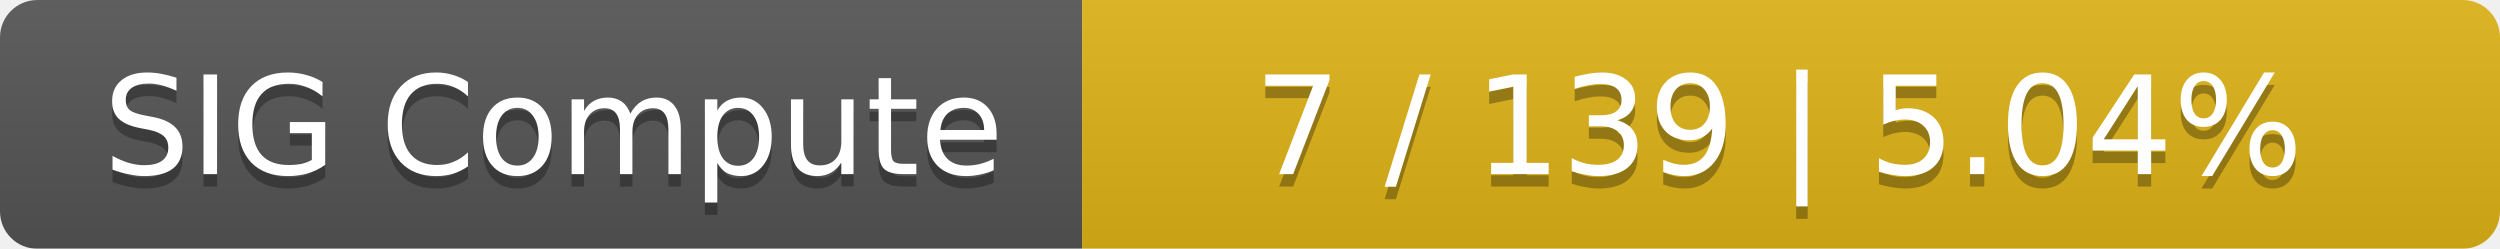
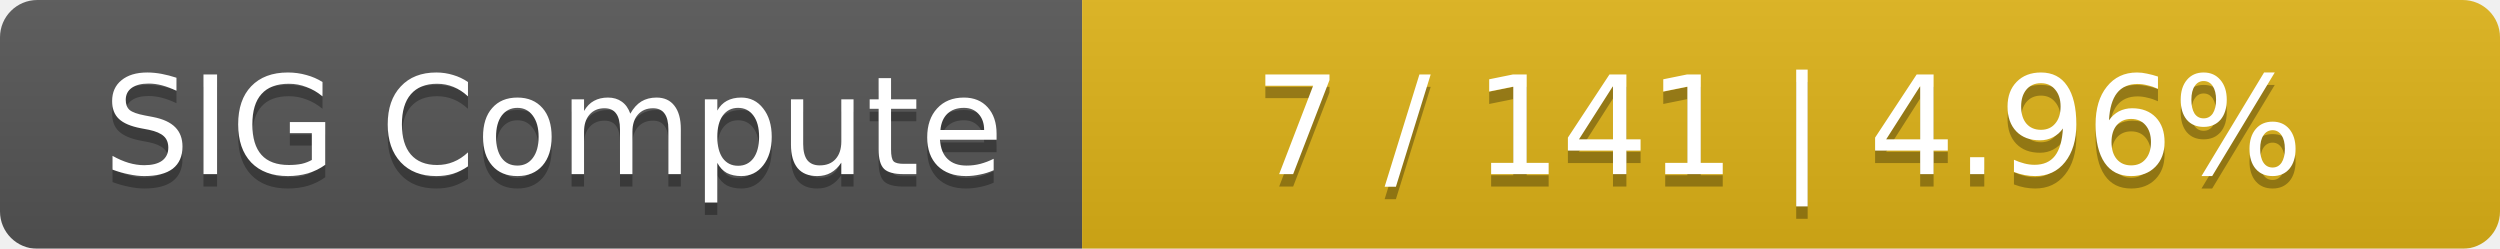
<svg xmlns="http://www.w3.org/2000/svg" width="201" height="20">
  <linearGradient id="smooth" x2="0" y2="100%">
    <stop offset="0" stop-color="#bbb" stop-opacity=".1" />
    <stop offset="1" stop-opacity=".1" />
  </linearGradient>
  <mask id="round">
    <rect width="201" height="20" rx="3" fill="#fff" />
  </mask>
  <g mask="url(#round)">
    <rect width="87" height="20" fill="#555" />
    <rect x="87" width="114" height="20" fill="#dfb317" />
    <rect width="201" height="20" fill="url(#smooth)" />
  </g>
  <g fill="#fff" text-anchor="middle" font-family="DejaVu Sans,Verdana,Geneva,sans-serif" font-size="11">
    <text x="44.5" y="15" fill="#010101" fill-opacity=".3">SIG Compute</text>
    <text x="44.5" y="14">SIG Compute</text>
-     <text x="143" y="15" fill="#010101" fill-opacity=".3">7 / 139    |    5.04%</text>
-     <text x="143" y="14">7 / 139    |    5.04%</text>
+     <text x="143" y="15" fill="#010101" fill-opacity=".3">7 / 141    |    4.96%</text>
+     <text x="143" y="14">7 / 141    |    4.96%</text>
  </g>
</svg>
